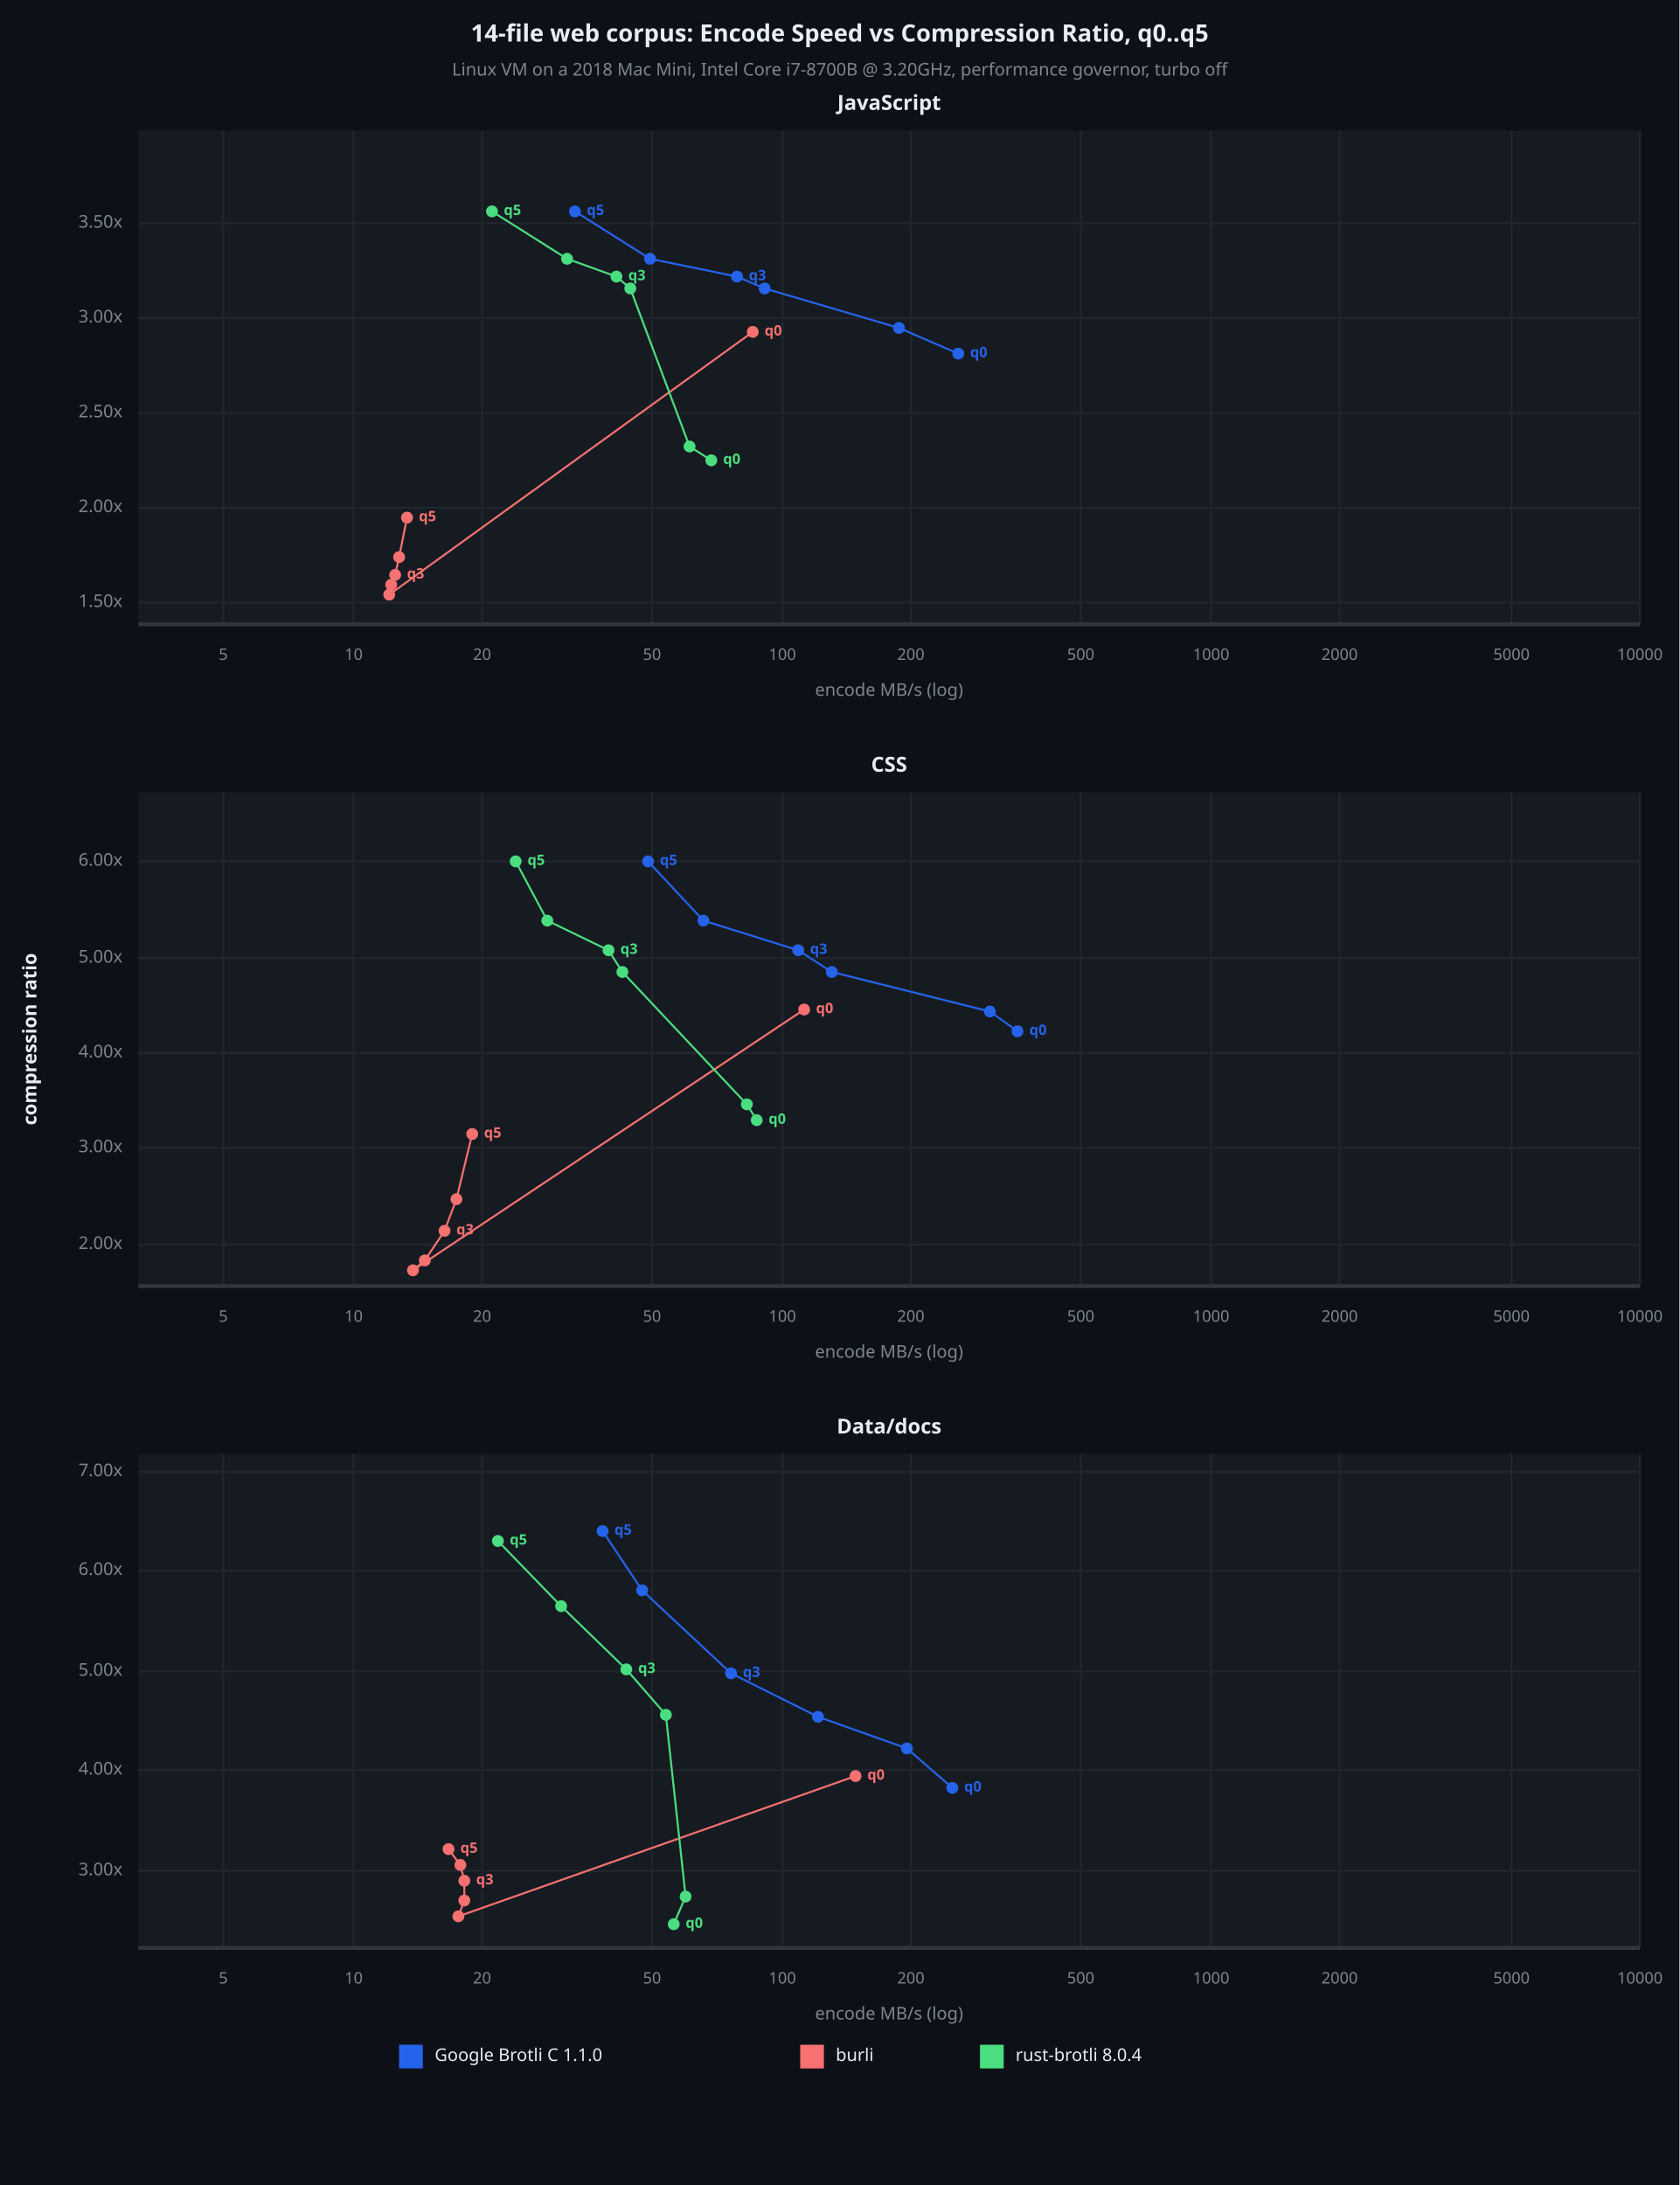
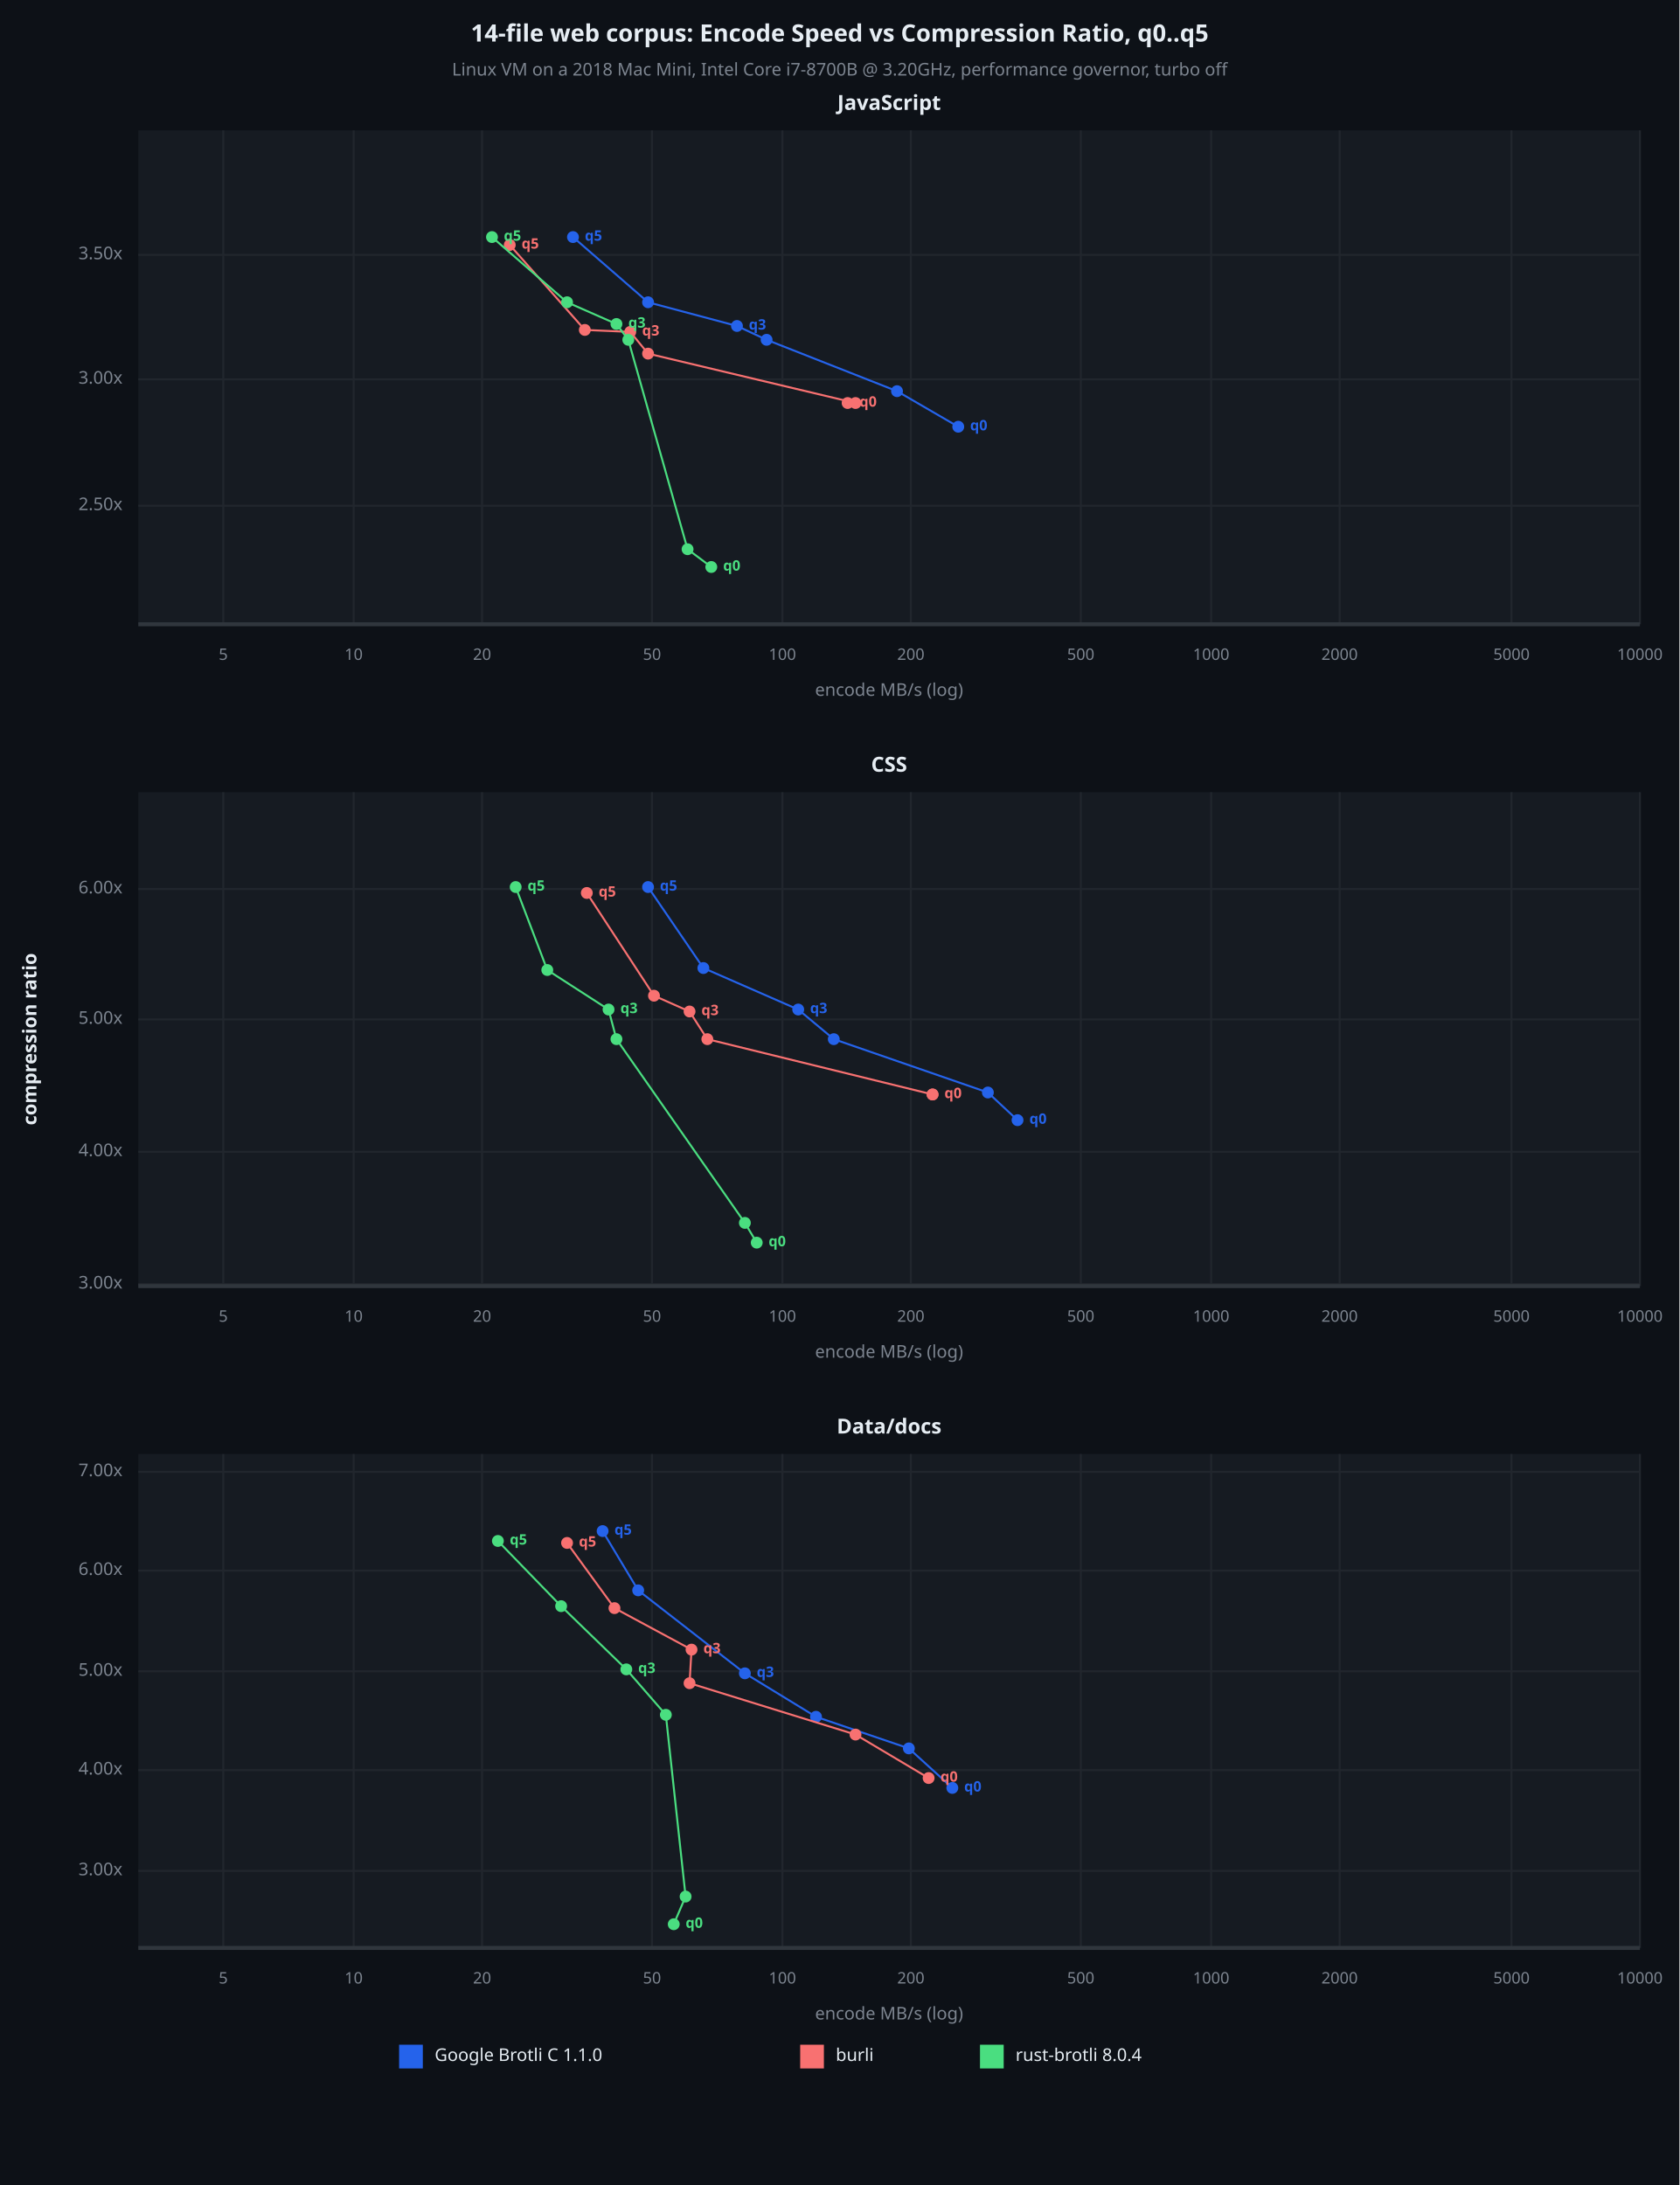
<svg xmlns="http://www.w3.org/2000/svg" viewBox="0 0 850 1106" font-family="system-ui, -apple-system, sans-serif">
  <rect x="0" y="0" width="850" height="1106" opacity="1" fill="#0D1117" stroke="none" />
  <text x="425" y="18" dy="0.5ex" text-anchor="middle" font-family="sans-serif" font-size="12.097" opacity="1" fill="#E6EDF3" font-weight="bold">
14-file web corpus: Encode Speed vs Compression Ratio, q0..q5
</text>
  <text x="425" y="36" dy="0.5ex" text-anchor="middle" font-family="sans-serif" font-size="8.871" opacity="1" fill="#7D8590">
Linux VM on a 2018 Mac Mini, Intel Core i7-8700B @ 3.20GHz, performance governor, turbo off
</text>
  <rect x="70" y="66" width="760" height="250" opacity="1" fill="#161B22" stroke="none" />
  <text x="450" y="53" dy="0.5ex" text-anchor="middle" font-family="sans-serif" font-size="10.484" opacity="1" fill="#E6EDF3" font-weight="bold">
JavaScript
</text>
  <polyline fill="none" opacity="1" stroke="#21262D" stroke-width="1" points="113,66 113,316 " />
  <text x="113" y="332" dy="0.5ex" text-anchor="middle" font-family="sans-serif" font-size="8.065" opacity="1" fill="#7D8590">
5
</text>
  <polyline fill="none" opacity="1" stroke="#21262D" stroke-width="1" points="179,66 179,316 " />
  <text x="179" y="332" dy="0.5ex" text-anchor="middle" font-family="sans-serif" font-size="8.065" opacity="1" fill="#7D8590">
10
</text>
  <polyline fill="none" opacity="1" stroke="#21262D" stroke-width="1" points="244,66 244,316 " />
  <text x="244" y="332" dy="0.5ex" text-anchor="middle" font-family="sans-serif" font-size="8.065" opacity="1" fill="#7D8590">
20
</text>
  <polyline fill="none" opacity="1" stroke="#21262D" stroke-width="1" points="330,66 330,316 " />
  <text x="330" y="332" dy="0.5ex" text-anchor="middle" font-family="sans-serif" font-size="8.065" opacity="1" fill="#7D8590">
50
</text>
  <polyline fill="none" opacity="1" stroke="#21262D" stroke-width="1" points="396,66 396,316 " />
  <text x="396" y="332" dy="0.5ex" text-anchor="middle" font-family="sans-serif" font-size="8.065" opacity="1" fill="#7D8590">
100
</text>
  <polyline fill="none" opacity="1" stroke="#21262D" stroke-width="1" points="461,66 461,316 " />
  <text x="461" y="332" dy="0.5ex" text-anchor="middle" font-family="sans-serif" font-size="8.065" opacity="1" fill="#7D8590">
200
</text>
  <polyline fill="none" opacity="1" stroke="#21262D" stroke-width="1" points="547,66 547,316 " />
  <text x="547" y="332" dy="0.5ex" text-anchor="middle" font-family="sans-serif" font-size="8.065" opacity="1" fill="#7D8590">
500
</text>
  <polyline fill="none" opacity="1" stroke="#21262D" stroke-width="1" points="613,66 613,316 " />
  <text x="613" y="332" dy="0.5ex" text-anchor="middle" font-family="sans-serif" font-size="8.065" opacity="1" fill="#7D8590">
1000
</text>
  <polyline fill="none" opacity="1" stroke="#21262D" stroke-width="1" points="678,66 678,316 " />
  <text x="678" y="332" dy="0.5ex" text-anchor="middle" font-family="sans-serif" font-size="8.065" opacity="1" fill="#7D8590">
2000
</text>
  <polyline fill="none" opacity="1" stroke="#21262D" stroke-width="1" points="765,66 765,316 " />
  <text x="765" y="332" dy="0.5ex" text-anchor="middle" font-family="sans-serif" font-size="8.065" opacity="1" fill="#7D8590">
5000
</text>
  <polyline fill="none" opacity="1" stroke="#21262D" stroke-width="1" points="830,66 830,316 " />
  <text x="830" y="332" dy="0.5ex" text-anchor="middle" font-family="sans-serif" font-size="8.065" opacity="1" fill="#7D8590">
10000
</text>
-   <polyline fill="none" opacity="1" stroke="#21262D" stroke-width="1" points="70,305 830,305 " />
-   <text x="62" y="305" dy="0.5ex" text-anchor="end" font-family="sans-serif" font-size="8.871" opacity="1" fill="#7D8590">
- 1.50x
- </text>
-   <polyline fill="none" opacity="1" stroke="#21262D" stroke-width="1" points="70,257 830,257 " />
-   <text x="62" y="257" dy="0.5ex" text-anchor="end" font-family="sans-serif" font-size="8.871" opacity="1" fill="#7D8590">
- 2.00x
- </text>
-   <polyline fill="none" opacity="1" stroke="#21262D" stroke-width="1" points="70,209 830,209 " />
-   <text x="62" y="209" dy="0.5ex" text-anchor="end" font-family="sans-serif" font-size="8.871" opacity="1" fill="#7D8590">
+   <polyline fill="none" opacity="1" stroke="#21262D" stroke-width="1" points="70,256 830,256 " />
+   <text x="62" y="256" dy="0.5ex" text-anchor="end" font-family="sans-serif" font-size="8.871" opacity="1" fill="#7D8590">
2.50x
</text>
-   <polyline fill="none" opacity="1" stroke="#21262D" stroke-width="1" points="70,161 830,161 " />
-   <text x="62" y="161" dy="0.5ex" text-anchor="end" font-family="sans-serif" font-size="8.871" opacity="1" fill="#7D8590">
+   <polyline fill="none" opacity="1" stroke="#21262D" stroke-width="1" points="70,192 830,192 " />
+   <text x="62" y="192" dy="0.5ex" text-anchor="end" font-family="sans-serif" font-size="8.871" opacity="1" fill="#7D8590">
3.00x
</text>
-   <polyline fill="none" opacity="1" stroke="#21262D" stroke-width="1" points="70,113 830,113 " />
-   <text x="62" y="113" dy="0.5ex" text-anchor="end" font-family="sans-serif" font-size="8.871" opacity="1" fill="#7D8590">
+   <polyline fill="none" opacity="1" stroke="#21262D" stroke-width="1" points="70,129 830,129 " />
+   <text x="62" y="129" dy="0.5ex" text-anchor="end" font-family="sans-serif" font-size="8.871" opacity="1" fill="#7D8590">
3.50x
</text>
  <polyline fill="none" opacity="1" stroke="#30363D" stroke-width="2" points="70,316 830,316 " />
-   <polyline fill="none" opacity="1" stroke="#2563EB" stroke-width="1" points="485,179 455,166 387,146 373,140 329,131 291,107 " />
-   <circle cx="485" cy="179" r="3" opacity="1" fill="#2563EB" stroke="none" stroke-width="1" />
-   <text x="491" y="179" dy="0.5ex" text-anchor="start" font-family="sans-serif" font-size="7.258" opacity="1" fill="#2563EB" font-weight="bold">
- q0
- </text>
-   <circle cx="455" cy="166" r="3" opacity="1" fill="#2563EB" stroke="none" stroke-width="1" />
-   <circle cx="387" cy="146" r="3" opacity="1" fill="#2563EB" stroke="none" stroke-width="1" />
-   <circle cx="373" cy="140" r="3" opacity="1" fill="#2563EB" stroke="none" stroke-width="1" />
-   <text x="379" y="140" dy="0.5ex" text-anchor="start" font-family="sans-serif" font-size="7.258" opacity="1" fill="#2563EB" font-weight="bold">
- q3
- </text>
-   <circle cx="329" cy="131" r="3" opacity="1" fill="#2563EB" stroke="none" stroke-width="1" />
-   <circle cx="291" cy="107" r="3" opacity="1" fill="#2563EB" stroke="none" stroke-width="1" />
-   <text x="297" y="107" dy="0.5ex" text-anchor="start" font-family="sans-serif" font-size="7.258" opacity="1" fill="#2563EB" font-weight="bold">
- q5
- </text>
-   <polyline fill="none" opacity="1" stroke="#F87171" stroke-width="1" points="381,168 197,301 198,296 200,291 202,282 206,262 " />
-   <circle cx="381" cy="168" r="3" opacity="1" fill="#F87171" stroke="none" stroke-width="1" />
-   <text x="387" y="168" dy="0.5ex" text-anchor="start" font-family="sans-serif" font-size="7.258" opacity="1" fill="#F87171" font-weight="bold">
- q0
- </text>
-   <circle cx="197" cy="301" r="3" opacity="1" fill="#F87171" stroke="none" stroke-width="1" />
-   <circle cx="198" cy="296" r="3" opacity="1" fill="#F87171" stroke="none" stroke-width="1" />
-   <circle cx="200" cy="291" r="3" opacity="1" fill="#F87171" stroke="none" stroke-width="1" />
-   <text x="206" y="291" dy="0.5ex" text-anchor="start" font-family="sans-serif" font-size="7.258" opacity="1" fill="#F87171" font-weight="bold">
- q3
- </text>
-   <circle cx="202" cy="282" r="3" opacity="1" fill="#F87171" stroke="none" stroke-width="1" />
-   <circle cx="206" cy="262" r="3" opacity="1" fill="#F87171" stroke="none" stroke-width="1" />
-   <text x="212" y="262" dy="0.5ex" text-anchor="start" font-family="sans-serif" font-size="7.258" opacity="1" fill="#F87171" font-weight="bold">
- q5
- </text>
-   <polyline fill="none" opacity="1" stroke="#4ADE80" stroke-width="1" points="360,233 349,226 319,146 312,140 287,131 249,107 " />
-   <circle cx="360" cy="233" r="3" opacity="1" fill="#4ADE80" stroke="none" stroke-width="1" />
-   <text x="366" y="233" dy="0.5ex" text-anchor="start" font-family="sans-serif" font-size="7.258" opacity="1" fill="#4ADE80" font-weight="bold">
- q0
- </text>
-   <circle cx="349" cy="226" r="3" opacity="1" fill="#4ADE80" stroke="none" stroke-width="1" />
-   <circle cx="319" cy="146" r="3" opacity="1" fill="#4ADE80" stroke="none" stroke-width="1" />
-   <circle cx="312" cy="140" r="3" opacity="1" fill="#4ADE80" stroke="none" stroke-width="1" />
-   <text x="318" y="140" dy="0.5ex" text-anchor="start" font-family="sans-serif" font-size="7.258" opacity="1" fill="#4ADE80" font-weight="bold">
- q3
- </text>
-   <circle cx="287" cy="131" r="3" opacity="1" fill="#4ADE80" stroke="none" stroke-width="1" />
-   <circle cx="249" cy="107" r="3" opacity="1" fill="#4ADE80" stroke="none" stroke-width="1" />
-   <text x="255" y="107" dy="0.5ex" text-anchor="start" font-family="sans-serif" font-size="7.258" opacity="1" fill="#4ADE80" font-weight="bold">
+   <polyline fill="none" opacity="1" stroke="#2563EB" stroke-width="1" points="485,216 454,198 388,172 373,165 328,153 290,120 " />
+   <circle cx="485" cy="216" r="3" opacity="1" fill="#2563EB" stroke="none" stroke-width="1" />
+   <text x="491" y="216" dy="0.5ex" text-anchor="start" font-family="sans-serif" font-size="7.258" opacity="1" fill="#2563EB" font-weight="bold">
+ q0
+ </text>
+   <circle cx="454" cy="198" r="3" opacity="1" fill="#2563EB" stroke="none" stroke-width="1" />
+   <circle cx="388" cy="172" r="3" opacity="1" fill="#2563EB" stroke="none" stroke-width="1" />
+   <circle cx="373" cy="165" r="3" opacity="1" fill="#2563EB" stroke="none" stroke-width="1" />
+   <text x="379" y="165" dy="0.5ex" text-anchor="start" font-family="sans-serif" font-size="7.258" opacity="1" fill="#2563EB" font-weight="bold">
+ q3
+ </text>
+   <circle cx="328" cy="153" r="3" opacity="1" fill="#2563EB" stroke="none" stroke-width="1" />
+   <circle cx="290" cy="120" r="3" opacity="1" fill="#2563EB" stroke="none" stroke-width="1" />
+   <text x="296" y="120" dy="0.5ex" text-anchor="start" font-family="sans-serif" font-size="7.258" opacity="1" fill="#2563EB" font-weight="bold">
+ q5
+ </text>
+   <polyline fill="none" opacity="1" stroke="#F87171" stroke-width="1" points="429,204 433,204 328,179 319,168 296,167 258,124 " />
+   <circle cx="429" cy="204" r="3" opacity="1" fill="#F87171" stroke="none" stroke-width="1" />
+   <text x="435" y="204" dy="0.5ex" text-anchor="start" font-family="sans-serif" font-size="7.258" opacity="1" fill="#F87171" font-weight="bold">
+ q0
+ </text>
+   <circle cx="433" cy="204" r="3" opacity="1" fill="#F87171" stroke="none" stroke-width="1" />
+   <circle cx="328" cy="179" r="3" opacity="1" fill="#F87171" stroke="none" stroke-width="1" />
+   <circle cx="319" cy="168" r="3" opacity="1" fill="#F87171" stroke="none" stroke-width="1" />
+   <text x="325" y="168" dy="0.5ex" text-anchor="start" font-family="sans-serif" font-size="7.258" opacity="1" fill="#F87171" font-weight="bold">
+ q3
+ </text>
+   <circle cx="296" cy="167" r="3" opacity="1" fill="#F87171" stroke="none" stroke-width="1" />
+   <circle cx="258" cy="124" r="3" opacity="1" fill="#F87171" stroke="none" stroke-width="1" />
+   <text x="264" y="124" dy="0.5ex" text-anchor="start" font-family="sans-serif" font-size="7.258" opacity="1" fill="#F87171" font-weight="bold">
+ q5
+ </text>
+   <polyline fill="none" opacity="1" stroke="#4ADE80" stroke-width="1" points="360,287 348,278 318,172 312,164 287,153 249,120 " />
+   <circle cx="360" cy="287" r="3" opacity="1" fill="#4ADE80" stroke="none" stroke-width="1" />
+   <text x="366" y="287" dy="0.5ex" text-anchor="start" font-family="sans-serif" font-size="7.258" opacity="1" fill="#4ADE80" font-weight="bold">
+ q0
+ </text>
+   <circle cx="348" cy="278" r="3" opacity="1" fill="#4ADE80" stroke="none" stroke-width="1" />
+   <circle cx="318" cy="172" r="3" opacity="1" fill="#4ADE80" stroke="none" stroke-width="1" />
+   <circle cx="312" cy="164" r="3" opacity="1" fill="#4ADE80" stroke="none" stroke-width="1" />
+   <text x="318" y="164" dy="0.5ex" text-anchor="start" font-family="sans-serif" font-size="7.258" opacity="1" fill="#4ADE80" font-weight="bold">
+ q3
+ </text>
+   <circle cx="287" cy="153" r="3" opacity="1" fill="#4ADE80" stroke="none" stroke-width="1" />
+   <circle cx="249" cy="120" r="3" opacity="1" fill="#4ADE80" stroke="none" stroke-width="1" />
+   <text x="255" y="120" dy="0.5ex" text-anchor="start" font-family="sans-serif" font-size="7.258" opacity="1" fill="#4ADE80" font-weight="bold">
q5
</text>
  <text x="450" y="350" dy="0.5ex" text-anchor="middle" font-family="sans-serif" font-size="8.871" opacity="1" fill="#7D8590">
encode MB/s (log)
</text>
  <rect x="70" y="401" width="760" height="250" opacity="1" fill="#161B22" stroke="none" />
  <text x="450" y="388" dy="0.5ex" text-anchor="middle" font-family="sans-serif" font-size="10.484" opacity="1" fill="#E6EDF3" font-weight="bold">
CSS
</text>
  <polyline fill="none" opacity="1" stroke="#21262D" stroke-width="1" points="113,401 113,651 " />
  <text x="113" y="667" dy="0.5ex" text-anchor="middle" font-family="sans-serif" font-size="8.065" opacity="1" fill="#7D8590">
5
</text>
  <polyline fill="none" opacity="1" stroke="#21262D" stroke-width="1" points="179,401 179,651 " />
  <text x="179" y="667" dy="0.5ex" text-anchor="middle" font-family="sans-serif" font-size="8.065" opacity="1" fill="#7D8590">
10
</text>
  <polyline fill="none" opacity="1" stroke="#21262D" stroke-width="1" points="244,401 244,651 " />
  <text x="244" y="667" dy="0.5ex" text-anchor="middle" font-family="sans-serif" font-size="8.065" opacity="1" fill="#7D8590">
20
</text>
  <polyline fill="none" opacity="1" stroke="#21262D" stroke-width="1" points="330,401 330,651 " />
  <text x="330" y="667" dy="0.5ex" text-anchor="middle" font-family="sans-serif" font-size="8.065" opacity="1" fill="#7D8590">
50
</text>
  <polyline fill="none" opacity="1" stroke="#21262D" stroke-width="1" points="396,401 396,651 " />
  <text x="396" y="667" dy="0.5ex" text-anchor="middle" font-family="sans-serif" font-size="8.065" opacity="1" fill="#7D8590">
100
</text>
  <polyline fill="none" opacity="1" stroke="#21262D" stroke-width="1" points="461,401 461,651 " />
  <text x="461" y="667" dy="0.5ex" text-anchor="middle" font-family="sans-serif" font-size="8.065" opacity="1" fill="#7D8590">
200
</text>
  <polyline fill="none" opacity="1" stroke="#21262D" stroke-width="1" points="547,401 547,651 " />
  <text x="547" y="667" dy="0.5ex" text-anchor="middle" font-family="sans-serif" font-size="8.065" opacity="1" fill="#7D8590">
500
</text>
  <polyline fill="none" opacity="1" stroke="#21262D" stroke-width="1" points="613,401 613,651 " />
  <text x="613" y="667" dy="0.5ex" text-anchor="middle" font-family="sans-serif" font-size="8.065" opacity="1" fill="#7D8590">
1000
</text>
  <polyline fill="none" opacity="1" stroke="#21262D" stroke-width="1" points="678,401 678,651 " />
  <text x="678" y="667" dy="0.5ex" text-anchor="middle" font-family="sans-serif" font-size="8.065" opacity="1" fill="#7D8590">
2000
</text>
  <polyline fill="none" opacity="1" stroke="#21262D" stroke-width="1" points="765,401 765,651 " />
  <text x="765" y="667" dy="0.5ex" text-anchor="middle" font-family="sans-serif" font-size="8.065" opacity="1" fill="#7D8590">
5000
</text>
  <polyline fill="none" opacity="1" stroke="#21262D" stroke-width="1" points="830,401 830,651 " />
  <text x="830" y="667" dy="0.5ex" text-anchor="middle" font-family="sans-serif" font-size="8.065" opacity="1" fill="#7D8590">
10000
</text>
-   <polyline fill="none" opacity="1" stroke="#21262D" stroke-width="1" points="70,630 830,630 " />
-   <text x="62" y="630" dy="0.5ex" text-anchor="end" font-family="sans-serif" font-size="8.871" opacity="1" fill="#7D8590">
- 2.00x
- </text>
-   <polyline fill="none" opacity="1" stroke="#21262D" stroke-width="1" points="70,581 830,581 " />
-   <text x="62" y="581" dy="0.5ex" text-anchor="end" font-family="sans-serif" font-size="8.871" opacity="1" fill="#7D8590">
+   <polyline fill="none" opacity="1" stroke="#21262D" stroke-width="1" points="70,650 830,650 " />
+   <text x="62" y="650" dy="0.5ex" text-anchor="end" font-family="sans-serif" font-size="8.871" opacity="1" fill="#7D8590">
3.00x
</text>
-   <polyline fill="none" opacity="1" stroke="#21262D" stroke-width="1" points="70,533 830,533 " />
-   <text x="62" y="533" dy="0.5ex" text-anchor="end" font-family="sans-serif" font-size="8.871" opacity="1" fill="#7D8590">
+   <polyline fill="none" opacity="1" stroke="#21262D" stroke-width="1" points="70,583 830,583 " />
+   <text x="62" y="583" dy="0.5ex" text-anchor="end" font-family="sans-serif" font-size="8.871" opacity="1" fill="#7D8590">
4.00x
</text>
-   <polyline fill="none" opacity="1" stroke="#21262D" stroke-width="1" points="70,485 830,485 " />
-   <text x="62" y="485" dy="0.5ex" text-anchor="end" font-family="sans-serif" font-size="8.871" opacity="1" fill="#7D8590">
+   <polyline fill="none" opacity="1" stroke="#21262D" stroke-width="1" points="70,516 830,516 " />
+   <text x="62" y="516" dy="0.5ex" text-anchor="end" font-family="sans-serif" font-size="8.871" opacity="1" fill="#7D8590">
5.00x
</text>
-   <polyline fill="none" opacity="1" stroke="#21262D" stroke-width="1" points="70,436 830,436 " />
-   <text x="62" y="436" dy="0.5ex" text-anchor="end" font-family="sans-serif" font-size="8.871" opacity="1" fill="#7D8590">
+   <polyline fill="none" opacity="1" stroke="#21262D" stroke-width="1" points="70,450 830,450 " />
+   <text x="62" y="450" dy="0.5ex" text-anchor="end" font-family="sans-serif" font-size="8.871" opacity="1" fill="#7D8590">
6.00x
</text>
  <polyline fill="none" opacity="1" stroke="#30363D" stroke-width="2" points="70,651 830,651 " />
-   <polyline fill="none" opacity="1" stroke="#2563EB" stroke-width="1" points="515,522 501,512 421,492 404,481 356,466 328,436 " />
-   <circle cx="515" cy="522" r="3" opacity="1" fill="#2563EB" stroke="none" stroke-width="1" />
-   <text x="521" y="522" dy="0.5ex" text-anchor="start" font-family="sans-serif" font-size="7.258" opacity="1" fill="#2563EB" font-weight="bold">
- q0
- </text>
-   <circle cx="501" cy="512" r="3" opacity="1" fill="#2563EB" stroke="none" stroke-width="1" />
-   <circle cx="421" cy="492" r="3" opacity="1" fill="#2563EB" stroke="none" stroke-width="1" />
-   <circle cx="404" cy="481" r="3" opacity="1" fill="#2563EB" stroke="none" stroke-width="1" />
-   <text x="410" y="481" dy="0.5ex" text-anchor="start" font-family="sans-serif" font-size="7.258" opacity="1" fill="#2563EB" font-weight="bold">
- q3
- </text>
-   <circle cx="356" cy="466" r="3" opacity="1" fill="#2563EB" stroke="none" stroke-width="1" />
-   <circle cx="328" cy="436" r="3" opacity="1" fill="#2563EB" stroke="none" stroke-width="1" />
-   <text x="334" y="436" dy="0.5ex" text-anchor="start" font-family="sans-serif" font-size="7.258" opacity="1" fill="#2563EB" font-weight="bold">
- q5
- </text>
-   <polyline fill="none" opacity="1" stroke="#F87171" stroke-width="1" points="407,511 209,643 215,638 225,623 231,607 239,574 " />
-   <circle cx="407" cy="511" r="3" opacity="1" fill="#F87171" stroke="none" stroke-width="1" />
-   <text x="413" y="511" dy="0.5ex" text-anchor="start" font-family="sans-serif" font-size="7.258" opacity="1" fill="#F87171" font-weight="bold">
- q0
- </text>
-   <circle cx="209" cy="643" r="3" opacity="1" fill="#F87171" stroke="none" stroke-width="1" />
-   <circle cx="215" cy="638" r="3" opacity="1" fill="#F87171" stroke="none" stroke-width="1" />
-   <circle cx="225" cy="623" r="3" opacity="1" fill="#F87171" stroke="none" stroke-width="1" />
-   <text x="231" y="623" dy="0.5ex" text-anchor="start" font-family="sans-serif" font-size="7.258" opacity="1" fill="#F87171" font-weight="bold">
- q3
- </text>
-   <circle cx="231" cy="607" r="3" opacity="1" fill="#F87171" stroke="none" stroke-width="1" />
-   <circle cx="239" cy="574" r="3" opacity="1" fill="#F87171" stroke="none" stroke-width="1" />
-   <text x="245" y="574" dy="0.5ex" text-anchor="start" font-family="sans-serif" font-size="7.258" opacity="1" fill="#F87171" font-weight="bold">
- q5
- </text>
-   <polyline fill="none" opacity="1" stroke="#4ADE80" stroke-width="1" points="383,567 378,559 315,492 308,481 277,466 261,436 " />
-   <circle cx="383" cy="567" r="3" opacity="1" fill="#4ADE80" stroke="none" stroke-width="1" />
-   <text x="389" y="567" dy="0.5ex" text-anchor="start" font-family="sans-serif" font-size="7.258" opacity="1" fill="#4ADE80" font-weight="bold">
- q0
- </text>
-   <circle cx="378" cy="559" r="3" opacity="1" fill="#4ADE80" stroke="none" stroke-width="1" />
-   <circle cx="315" cy="492" r="3" opacity="1" fill="#4ADE80" stroke="none" stroke-width="1" />
-   <circle cx="308" cy="481" r="3" opacity="1" fill="#4ADE80" stroke="none" stroke-width="1" />
-   <text x="314" y="481" dy="0.5ex" text-anchor="start" font-family="sans-serif" font-size="7.258" opacity="1" fill="#4ADE80" font-weight="bold">
- q3
- </text>
-   <circle cx="277" cy="466" r="3" opacity="1" fill="#4ADE80" stroke="none" stroke-width="1" />
-   <circle cx="261" cy="436" r="3" opacity="1" fill="#4ADE80" stroke="none" stroke-width="1" />
-   <text x="267" y="436" dy="0.5ex" text-anchor="start" font-family="sans-serif" font-size="7.258" opacity="1" fill="#4ADE80" font-weight="bold">
+   <polyline fill="none" opacity="1" stroke="#2563EB" stroke-width="1" points="515,567 500,553 422,526 404,511 356,490 328,449 " />
+   <circle cx="515" cy="567" r="3" opacity="1" fill="#2563EB" stroke="none" stroke-width="1" />
+   <text x="521" y="567" dy="0.5ex" text-anchor="start" font-family="sans-serif" font-size="7.258" opacity="1" fill="#2563EB" font-weight="bold">
+ q0
+ </text>
+   <circle cx="500" cy="553" r="3" opacity="1" fill="#2563EB" stroke="none" stroke-width="1" />
+   <circle cx="422" cy="526" r="3" opacity="1" fill="#2563EB" stroke="none" stroke-width="1" />
+   <circle cx="404" cy="511" r="3" opacity="1" fill="#2563EB" stroke="none" stroke-width="1" />
+   <text x="410" y="511" dy="0.5ex" text-anchor="start" font-family="sans-serif" font-size="7.258" opacity="1" fill="#2563EB" font-weight="bold">
+ q3
+ </text>
+   <circle cx="356" cy="490" r="3" opacity="1" fill="#2563EB" stroke="none" stroke-width="1" />
+   <circle cx="328" cy="449" r="3" opacity="1" fill="#2563EB" stroke="none" stroke-width="1" />
+   <text x="334" y="449" dy="0.5ex" text-anchor="start" font-family="sans-serif" font-size="7.258" opacity="1" fill="#2563EB" font-weight="bold">
+ q5
+ </text>
+   <polyline fill="none" opacity="1" stroke="#F87171" stroke-width="1" points="472,554 472,554 358,526 349,512 331,504 297,452 " />
+   <circle cx="472" cy="554" r="3" opacity="1" fill="#F87171" stroke="none" stroke-width="1" />
+   <text x="478" y="554" dy="0.5ex" text-anchor="start" font-family="sans-serif" font-size="7.258" opacity="1" fill="#F87171" font-weight="bold">
+ q0
+ </text>
+   <circle cx="472" cy="554" r="3" opacity="1" fill="#F87171" stroke="none" stroke-width="1" />
+   <circle cx="358" cy="526" r="3" opacity="1" fill="#F87171" stroke="none" stroke-width="1" />
+   <circle cx="349" cy="512" r="3" opacity="1" fill="#F87171" stroke="none" stroke-width="1" />
+   <text x="355" y="512" dy="0.5ex" text-anchor="start" font-family="sans-serif" font-size="7.258" opacity="1" fill="#F87171" font-weight="bold">
+ q3
+ </text>
+   <circle cx="331" cy="504" r="3" opacity="1" fill="#F87171" stroke="none" stroke-width="1" />
+   <circle cx="297" cy="452" r="3" opacity="1" fill="#F87171" stroke="none" stroke-width="1" />
+   <text x="303" y="452" dy="0.5ex" text-anchor="start" font-family="sans-serif" font-size="7.258" opacity="1" fill="#F87171" font-weight="bold">
+ q5
+ </text>
+   <polyline fill="none" opacity="1" stroke="#4ADE80" stroke-width="1" points="383,629 377,619 312,526 308,511 277,491 261,449 " />
+   <circle cx="383" cy="629" r="3" opacity="1" fill="#4ADE80" stroke="none" stroke-width="1" />
+   <text x="389" y="629" dy="0.5ex" text-anchor="start" font-family="sans-serif" font-size="7.258" opacity="1" fill="#4ADE80" font-weight="bold">
+ q0
+ </text>
+   <circle cx="377" cy="619" r="3" opacity="1" fill="#4ADE80" stroke="none" stroke-width="1" />
+   <circle cx="312" cy="526" r="3" opacity="1" fill="#4ADE80" stroke="none" stroke-width="1" />
+   <circle cx="308" cy="511" r="3" opacity="1" fill="#4ADE80" stroke="none" stroke-width="1" />
+   <text x="314" y="511" dy="0.5ex" text-anchor="start" font-family="sans-serif" font-size="7.258" opacity="1" fill="#4ADE80" font-weight="bold">
+ q3
+ </text>
+   <circle cx="277" cy="491" r="3" opacity="1" fill="#4ADE80" stroke="none" stroke-width="1" />
+   <circle cx="261" cy="449" r="3" opacity="1" fill="#4ADE80" stroke="none" stroke-width="1" />
+   <text x="267" y="449" dy="0.5ex" text-anchor="start" font-family="sans-serif" font-size="7.258" opacity="1" fill="#4ADE80" font-weight="bold">
q5
</text>
  <text x="450" y="685" dy="0.5ex" text-anchor="middle" font-family="sans-serif" font-size="8.871" opacity="1" fill="#7D8590">
encode MB/s (log)
</text>
  <rect x="70" y="736" width="760" height="250" opacity="1" fill="#161B22" stroke="none" />
  <text x="450" y="723" dy="0.5ex" text-anchor="middle" font-family="sans-serif" font-size="10.484" opacity="1" fill="#E6EDF3" font-weight="bold">
Data/docs
</text>
  <polyline fill="none" opacity="1" stroke="#21262D" stroke-width="1" points="113,736 113,986 " />
  <text x="113" y="1002" dy="0.5ex" text-anchor="middle" font-family="sans-serif" font-size="8.065" opacity="1" fill="#7D8590">
5
</text>
  <polyline fill="none" opacity="1" stroke="#21262D" stroke-width="1" points="179,736 179,986 " />
  <text x="179" y="1002" dy="0.5ex" text-anchor="middle" font-family="sans-serif" font-size="8.065" opacity="1" fill="#7D8590">
10
</text>
  <polyline fill="none" opacity="1" stroke="#21262D" stroke-width="1" points="244,736 244,986 " />
  <text x="244" y="1002" dy="0.5ex" text-anchor="middle" font-family="sans-serif" font-size="8.065" opacity="1" fill="#7D8590">
20
</text>
  <polyline fill="none" opacity="1" stroke="#21262D" stroke-width="1" points="330,736 330,986 " />
  <text x="330" y="1002" dy="0.5ex" text-anchor="middle" font-family="sans-serif" font-size="8.065" opacity="1" fill="#7D8590">
50
</text>
  <polyline fill="none" opacity="1" stroke="#21262D" stroke-width="1" points="396,736 396,986 " />
  <text x="396" y="1002" dy="0.5ex" text-anchor="middle" font-family="sans-serif" font-size="8.065" opacity="1" fill="#7D8590">
100
</text>
  <polyline fill="none" opacity="1" stroke="#21262D" stroke-width="1" points="461,736 461,986 " />
  <text x="461" y="1002" dy="0.5ex" text-anchor="middle" font-family="sans-serif" font-size="8.065" opacity="1" fill="#7D8590">
200
</text>
  <polyline fill="none" opacity="1" stroke="#21262D" stroke-width="1" points="547,736 547,986 " />
  <text x="547" y="1002" dy="0.5ex" text-anchor="middle" font-family="sans-serif" font-size="8.065" opacity="1" fill="#7D8590">
500
</text>
  <polyline fill="none" opacity="1" stroke="#21262D" stroke-width="1" points="613,736 613,986 " />
  <text x="613" y="1002" dy="0.5ex" text-anchor="middle" font-family="sans-serif" font-size="8.065" opacity="1" fill="#7D8590">
1000
</text>
  <polyline fill="none" opacity="1" stroke="#21262D" stroke-width="1" points="678,736 678,986 " />
  <text x="678" y="1002" dy="0.5ex" text-anchor="middle" font-family="sans-serif" font-size="8.065" opacity="1" fill="#7D8590">
2000
</text>
  <polyline fill="none" opacity="1" stroke="#21262D" stroke-width="1" points="765,736 765,986 " />
  <text x="765" y="1002" dy="0.5ex" text-anchor="middle" font-family="sans-serif" font-size="8.065" opacity="1" fill="#7D8590">
5000
</text>
  <polyline fill="none" opacity="1" stroke="#21262D" stroke-width="1" points="830,736 830,986 " />
  <text x="830" y="1002" dy="0.5ex" text-anchor="middle" font-family="sans-serif" font-size="8.065" opacity="1" fill="#7D8590">
10000
</text>
  <polyline fill="none" opacity="1" stroke="#21262D" stroke-width="1" points="70,947 830,947 " />
  <text x="62" y="947" dy="0.5ex" text-anchor="end" font-family="sans-serif" font-size="8.871" opacity="1" fill="#7D8590">
3.00x
</text>
  <polyline fill="none" opacity="1" stroke="#21262D" stroke-width="1" points="70,896 830,896 " />
  <text x="62" y="896" dy="0.5ex" text-anchor="end" font-family="sans-serif" font-size="8.871" opacity="1" fill="#7D8590">
4.00x
</text>
  <polyline fill="none" opacity="1" stroke="#21262D" stroke-width="1" points="70,846 830,846 " />
  <text x="62" y="846" dy="0.5ex" text-anchor="end" font-family="sans-serif" font-size="8.871" opacity="1" fill="#7D8590">
5.00x
</text>
  <polyline fill="none" opacity="1" stroke="#21262D" stroke-width="1" points="70,795 830,795 " />
  <text x="62" y="795" dy="0.5ex" text-anchor="end" font-family="sans-serif" font-size="8.871" opacity="1" fill="#7D8590">
6.00x
</text>
  <polyline fill="none" opacity="1" stroke="#21262D" stroke-width="1" points="70,745 830,745 " />
  <text x="62" y="745" dy="0.5ex" text-anchor="end" font-family="sans-serif" font-size="8.871" opacity="1" fill="#7D8590">
7.00x
</text>
  <polyline fill="none" opacity="1" stroke="#30363D" stroke-width="2" points="70,986 830,986 " />
-   <polyline fill="none" opacity="1" stroke="#2563EB" stroke-width="1" points="482,905 459,885 414,869 370,847 325,805 305,775 " />
+   <polyline fill="none" opacity="1" stroke="#2563EB" stroke-width="1" points="482,905 460,885 413,869 377,847 323,805 305,775 " />
  <circle cx="482" cy="905" r="3" opacity="1" fill="#2563EB" stroke="none" stroke-width="1" />
  <text x="488" y="905" dy="0.5ex" text-anchor="start" font-family="sans-serif" font-size="7.258" opacity="1" fill="#2563EB" font-weight="bold">
q0
</text>
-   <circle cx="459" cy="885" r="3" opacity="1" fill="#2563EB" stroke="none" stroke-width="1" />
-   <circle cx="414" cy="869" r="3" opacity="1" fill="#2563EB" stroke="none" stroke-width="1" />
-   <circle cx="370" cy="847" r="3" opacity="1" fill="#2563EB" stroke="none" stroke-width="1" />
-   <text x="376" y="847" dy="0.5ex" text-anchor="start" font-family="sans-serif" font-size="7.258" opacity="1" fill="#2563EB" font-weight="bold">
- q3
- </text>
-   <circle cx="325" cy="805" r="3" opacity="1" fill="#2563EB" stroke="none" stroke-width="1" />
+   <circle cx="460" cy="885" r="3" opacity="1" fill="#2563EB" stroke="none" stroke-width="1" />
+   <circle cx="413" cy="869" r="3" opacity="1" fill="#2563EB" stroke="none" stroke-width="1" />
+   <circle cx="377" cy="847" r="3" opacity="1" fill="#2563EB" stroke="none" stroke-width="1" />
+   <text x="383" y="847" dy="0.5ex" text-anchor="start" font-family="sans-serif" font-size="7.258" opacity="1" fill="#2563EB" font-weight="bold">
+ q3
+ </text>
+   <circle cx="323" cy="805" r="3" opacity="1" fill="#2563EB" stroke="none" stroke-width="1" />
  <circle cx="305" cy="775" r="3" opacity="1" fill="#2563EB" stroke="none" stroke-width="1" />
  <text x="311" y="775" dy="0.5ex" text-anchor="start" font-family="sans-serif" font-size="7.258" opacity="1" fill="#2563EB" font-weight="bold">
q5
</text>
-   <polyline fill="none" opacity="1" stroke="#F87171" stroke-width="1" points="433,899 232,970 235,962 235,952 233,944 227,936 " />
-   <circle cx="433" cy="899" r="3" opacity="1" fill="#F87171" stroke="none" stroke-width="1" />
-   <text x="439" y="899" dy="0.5ex" text-anchor="start" font-family="sans-serif" font-size="7.258" opacity="1" fill="#F87171" font-weight="bold">
- q0
- </text>
-   <circle cx="232" cy="970" r="3" opacity="1" fill="#F87171" stroke="none" stroke-width="1" />
-   <circle cx="235" cy="962" r="3" opacity="1" fill="#F87171" stroke="none" stroke-width="1" />
-   <circle cx="235" cy="952" r="3" opacity="1" fill="#F87171" stroke="none" stroke-width="1" />
-   <text x="241" y="952" dy="0.5ex" text-anchor="start" font-family="sans-serif" font-size="7.258" opacity="1" fill="#F87171" font-weight="bold">
- q3
- </text>
-   <circle cx="233" cy="944" r="3" opacity="1" fill="#F87171" stroke="none" stroke-width="1" />
-   <circle cx="227" cy="936" r="3" opacity="1" fill="#F87171" stroke="none" stroke-width="1" />
-   <text x="233" y="936" dy="0.5ex" text-anchor="start" font-family="sans-serif" font-size="7.258" opacity="1" fill="#F87171" font-weight="bold">
+   <polyline fill="none" opacity="1" stroke="#F87171" stroke-width="1" points="470,900 433,878 349,852 350,835 311,814 287,781 " />
+   <circle cx="470" cy="900" r="3" opacity="1" fill="#F87171" stroke="none" stroke-width="1" />
+   <text x="476" y="900" dy="0.5ex" text-anchor="start" font-family="sans-serif" font-size="7.258" opacity="1" fill="#F87171" font-weight="bold">
+ q0
+ </text>
+   <circle cx="433" cy="878" r="3" opacity="1" fill="#F87171" stroke="none" stroke-width="1" />
+   <circle cx="349" cy="852" r="3" opacity="1" fill="#F87171" stroke="none" stroke-width="1" />
+   <circle cx="350" cy="835" r="3" opacity="1" fill="#F87171" stroke="none" stroke-width="1" />
+   <text x="356" y="835" dy="0.5ex" text-anchor="start" font-family="sans-serif" font-size="7.258" opacity="1" fill="#F87171" font-weight="bold">
+ q3
+ </text>
+   <circle cx="311" cy="814" r="3" opacity="1" fill="#F87171" stroke="none" stroke-width="1" />
+   <circle cx="287" cy="781" r="3" opacity="1" fill="#F87171" stroke="none" stroke-width="1" />
+   <text x="293" y="781" dy="0.5ex" text-anchor="start" font-family="sans-serif" font-size="7.258" opacity="1" fill="#F87171" font-weight="bold">
q5
</text>
  <polyline fill="none" opacity="1" stroke="#4ADE80" stroke-width="1" points="341,974 347,960 337,868 317,845 284,813 252,780 " />
  <circle cx="341" cy="974" r="3" opacity="1" fill="#4ADE80" stroke="none" stroke-width="1" />
  <text x="347" y="974" dy="0.5ex" text-anchor="start" font-family="sans-serif" font-size="7.258" opacity="1" fill="#4ADE80" font-weight="bold">
q0
</text>
  <circle cx="347" cy="960" r="3" opacity="1" fill="#4ADE80" stroke="none" stroke-width="1" />
  <circle cx="337" cy="868" r="3" opacity="1" fill="#4ADE80" stroke="none" stroke-width="1" />
  <circle cx="317" cy="845" r="3" opacity="1" fill="#4ADE80" stroke="none" stroke-width="1" />
  <text x="323" y="845" dy="0.5ex" text-anchor="start" font-family="sans-serif" font-size="7.258" opacity="1" fill="#4ADE80" font-weight="bold">
q3
</text>
  <circle cx="284" cy="813" r="3" opacity="1" fill="#4ADE80" stroke="none" stroke-width="1" />
  <circle cx="252" cy="780" r="3" opacity="1" fill="#4ADE80" stroke="none" stroke-width="1" />
  <text x="258" y="780" dy="0.5ex" text-anchor="start" font-family="sans-serif" font-size="7.258" opacity="1" fill="#4ADE80" font-weight="bold">
q5
</text>
  <text x="450" y="1020" dy="0.5ex" text-anchor="middle" font-family="sans-serif" font-size="8.871" opacity="1" fill="#7D8590">
encode MB/s (log)
</text>
  <text x="16" y="526" dy="0.5ex" text-anchor="middle" font-family="sans-serif" font-size="9.677" opacity="1" fill="#E6EDF3" font-weight="bold" transform="rotate(270, 16, 526)">
compression ratio
</text>
  <rect x="202" y="1035" width="12" height="12" opacity="1" fill="#2563EB" stroke="none" />
  <text x="220" y="1041" dy="0.5ex" text-anchor="start" font-family="sans-serif" font-size="8.871" opacity="1" fill="#E6EDF3">
Google Brotli C 1.1.0
</text>
  <rect x="405" y="1035" width="12" height="12" opacity="1" fill="#F87171" stroke="none" />
  <text x="423" y="1041" dy="0.5ex" text-anchor="start" font-family="sans-serif" font-size="8.871" opacity="1" fill="#E6EDF3">
burli
</text>
  <rect x="496" y="1035" width="12" height="12" opacity="1" fill="#4ADE80" stroke="none" />
  <text x="514" y="1041" dy="0.5ex" text-anchor="start" font-family="sans-serif" font-size="8.871" opacity="1" fill="#E6EDF3">
rust-brotli 8.0.4
</text>
</svg>
